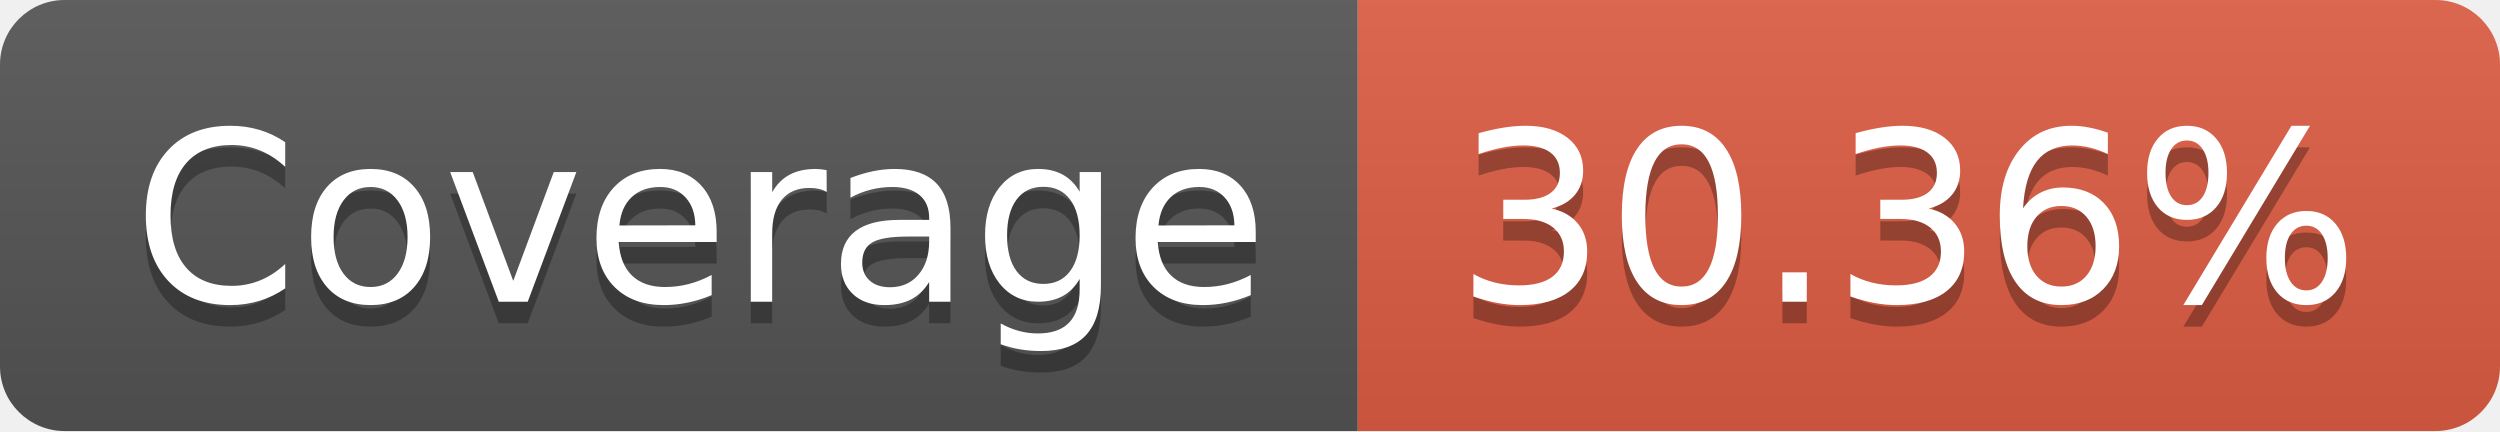
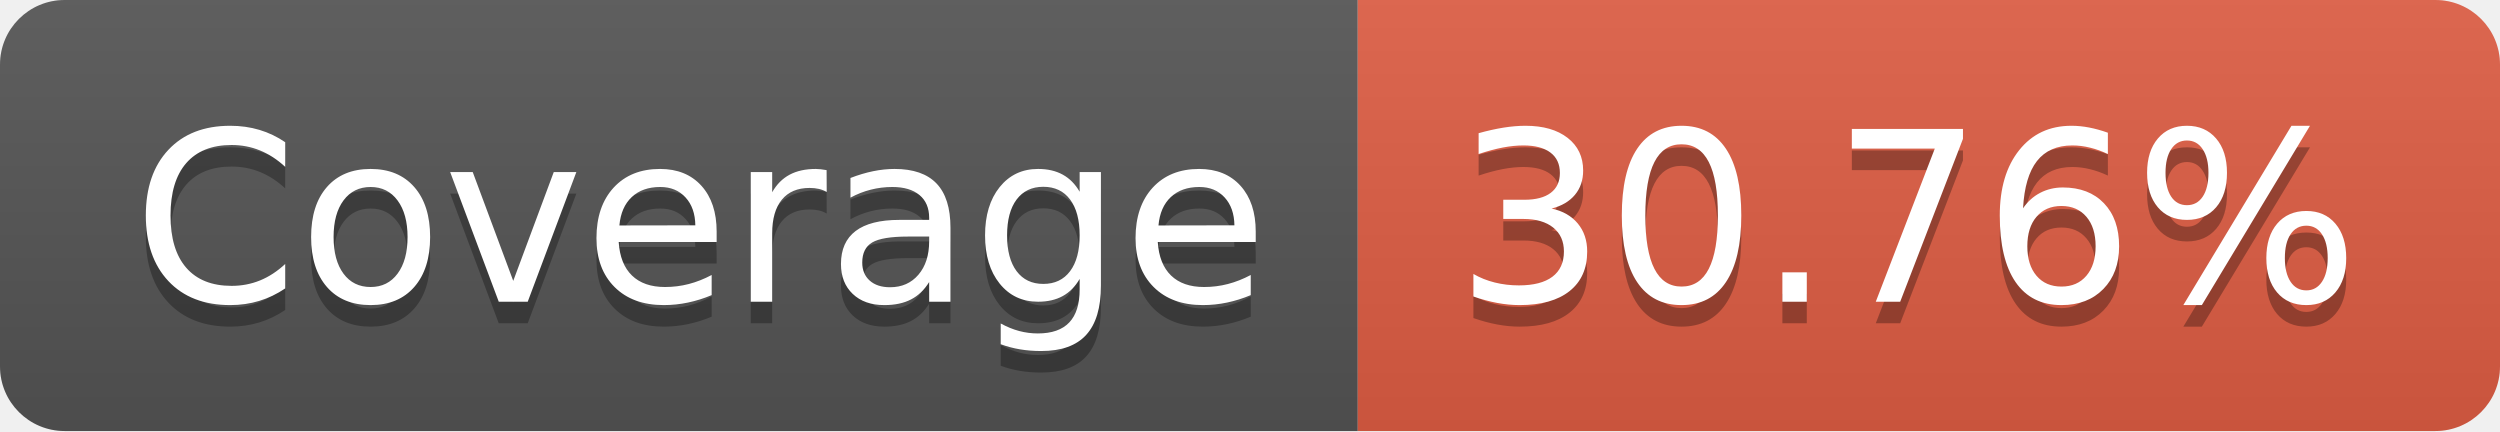
- <svg xmlns="http://www.w3.org/2000/svg" width="116" height="20" role="img" aria-label="Coverage: 30.36%">
+ <svg xmlns="http://www.w3.org/2000/svg" width="116" height="20" role="img" aria-label="Coverage: 30.76%">
  <linearGradient id="s" x2="0" y2="100%">
    <stop offset="0" stop-color="#bbb" stop-opacity=".1" />
    <stop offset="1" stop-opacity=".1" />
  </linearGradient>
  <clipPath id="r">
    <rect width="116" height="20" rx="3" fill="#fff" />
  </clipPath>
  <g clip-path="url(#r)">
    <rect width="63" height="20" fill="#555" />
    <rect x="63" width="53" height="20" fill="#e05d44" />
    <rect width="116" height="20" fill="url(#s)" />
  </g>
  <g fill="#fff" text-anchor="middle" font-family="Verdana,Geneva,DejaVu Sans,sans-serif" text-rendering="geometricPrecision" font-size="110">
    <text aria-hidden="true" x="325" y="150" fill="#010101" fill-opacity=".3" transform="scale(.1)" textLength="530">Coverage</text>
    <text x="325" y="140" transform="scale(.1)" fill="#fff" textLength="530">Coverage</text>
-     <text aria-hidden="true" x="885" y="150" fill="#010101" fill-opacity=".3" transform="scale(.1)" textLength="430">30.36%</text>
-     <text x="885" y="140" transform="scale(.1)" fill="#fff" textLength="430">30.36%</text>
+     <text aria-hidden="true" x="885" y="150" fill="#010101" fill-opacity=".3" transform="scale(.1)" textLength="430">30.76%</text>
+     <text x="885" y="140" transform="scale(.1)" fill="#fff" textLength="430">30.76%</text>
  </g>
</svg>
